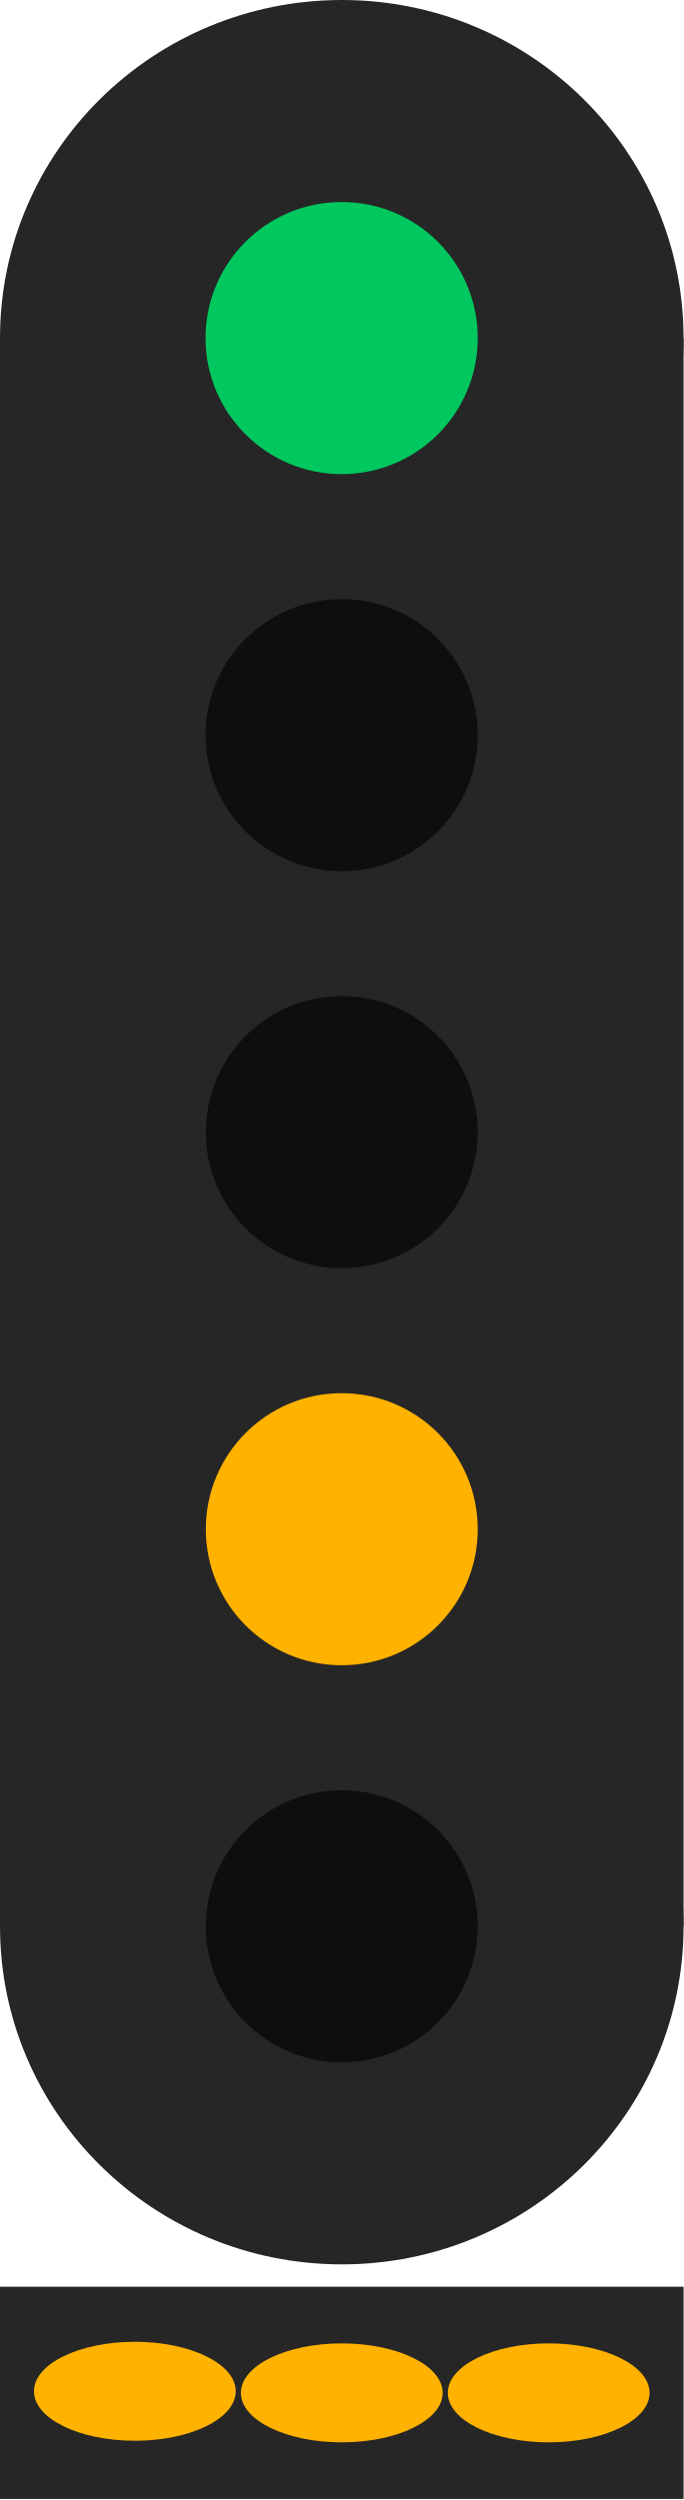
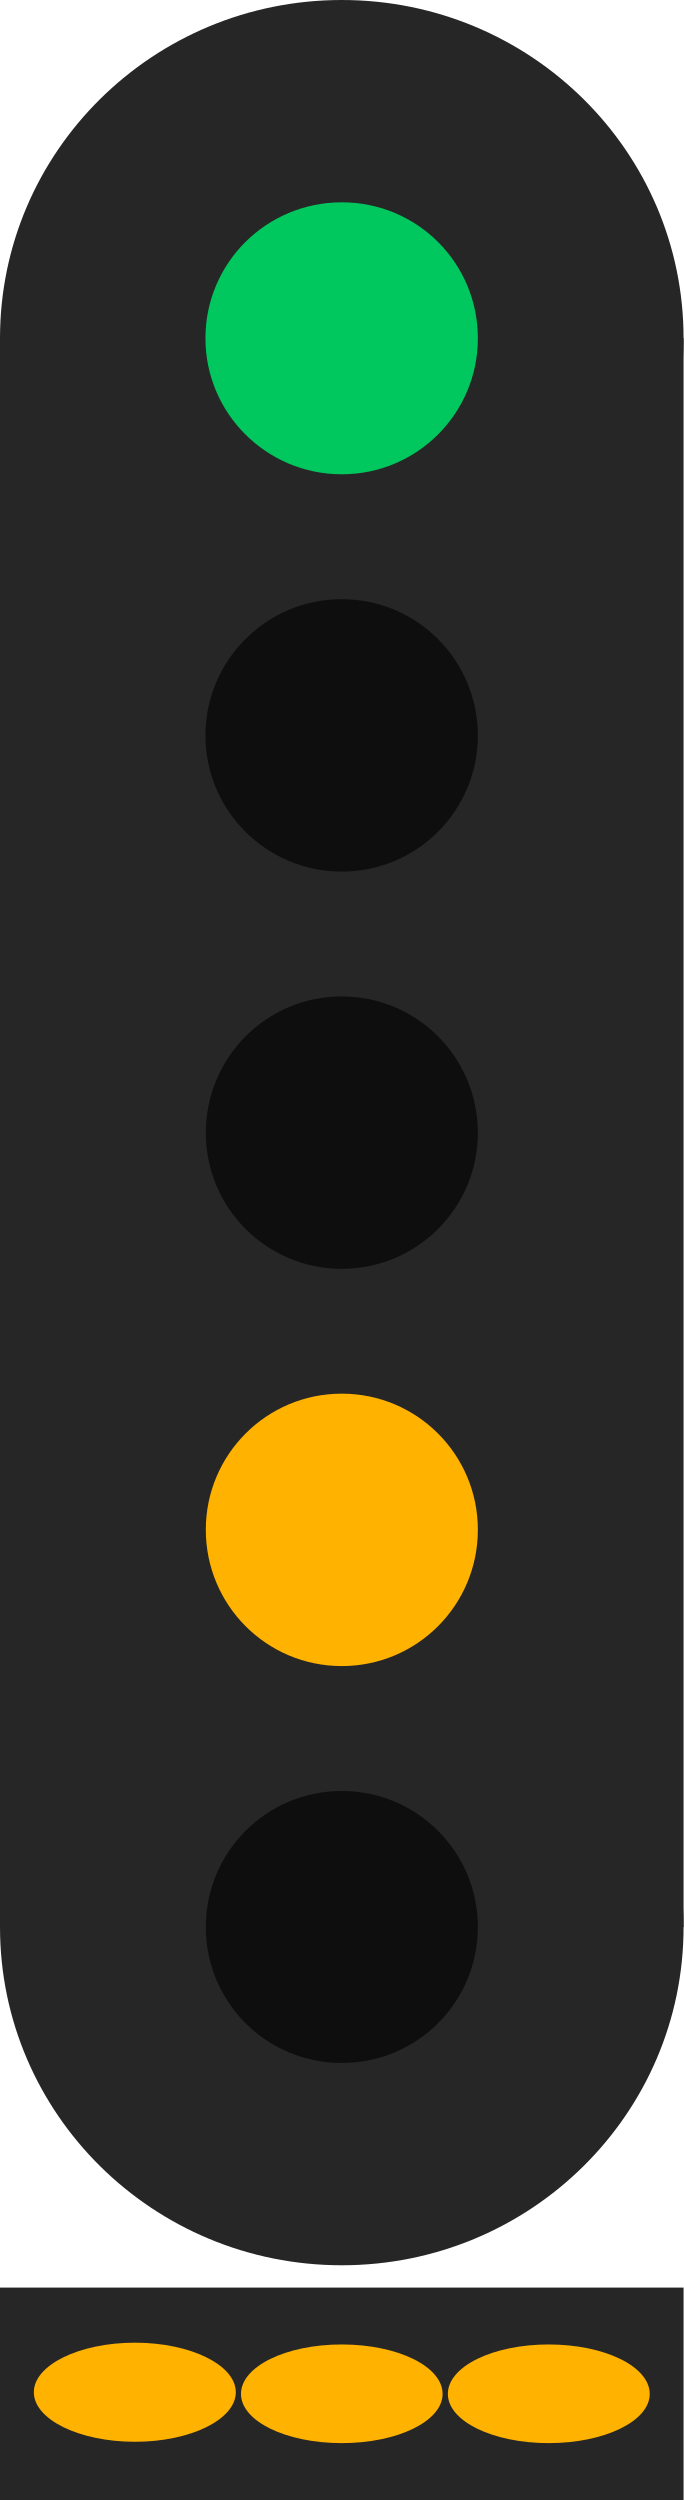
- <svg xmlns="http://www.w3.org/2000/svg" width="9.418" height="34.445" viewBox="0 0 9.418 34.445" version="1.1" id="svg14">
-   <defs id="defs18" />
-   <path fill-rule="nonzero" fill="#262626" fill-opacity="1" d="m 1e-7,4.66 h 9.418 V 26.551 H 1e-7 Z m 0,0" id="path2" style="stroke-width:1.414" />
-   <path fill-rule="nonzero" fill="#262626" fill-opacity="1" d="m 9.418,26.551 c 0,2.574 -2.109,4.66 -4.707,4.66 -2.602,0 -4.711,-2.086 -4.711,-4.66 0,-2.574 2.109,-4.66 4.711,-4.66 2.598,0 4.707,2.086 4.707,4.66 z m 0,0" id="path4" />
-   <path fill-rule="nonzero" fill="#262626" fill-opacity="1" d="m 9.418,4.66 c 0,2.574 -2.109,4.66 -4.707,4.66 C 2.109,9.32 1e-7,7.234 1e-7,4.66 1e-7,2.086 2.109,0 4.711,0 c 2.598,0 4.707,2.086 4.707,4.66 z m 0,0" id="path6" />
-   <path fill-rule="nonzero" fill="rgb(100%, 95.686%, 78.039%)" fill-opacity="1" d="m 6.582,21.078 c 0,1.035 -0.836,1.875 -1.875,1.875 -1.035,0 -1.871,-0.84 -1.871,-1.875 0,-1.035 0.836,-1.875 1.871,-1.875 1.039,0 1.875,0.84 1.875,1.875 z m 0,0" id="path8" style="fill:#ffb200;fill-opacity:1" />
-   <path fill-rule="nonzero" fill="rgb(100%, 95.686%, 78.039%)" fill-opacity="1" d="m 6.582,26.551 c 0,1.035 -0.836,1.875 -1.875,1.875 -1.035,0 -1.871,-0.84 -1.871,-1.875 0,-1.035 0.836,-1.875 1.871,-1.875 1.039,0 1.875,0.84 1.875,1.875 z m 0,0" id="path8-6" style="fill:#0e0e0e;fill-opacity:1" />
-   <path fill-rule="nonzero" fill="rgb(100%, 95.686%, 78.039%)" fill-opacity="1" d="m 6.582,15.605 c 0,1.035 -0.836,1.875 -1.875,1.875 -1.035,0 -1.871,-0.84 -1.871,-1.875 0,-1.035 0.836,-1.875 1.871,-1.875 1.039,0 1.875,0.84 1.875,1.875 z m 0,0" id="path8-3" style="fill:#0e0e0e;fill-opacity:1" />
-   <path fill-rule="nonzero" fill="rgb(5.49%, 5.49%, 5.49%)" fill-opacity="1" d="m 6.582,4.66 c 0,1.035 -0.836,1.875 -1.875,1.875 -1.035,0 -1.875,-0.84 -1.875,-1.875 0,-1.035 0.84,-1.875 1.875,-1.875 1.039,0 1.875,0.84 1.875,1.875 z m 0,0" id="path10" style="fill:#00c85e;fill-opacity:1" />
-   <path fill-rule="nonzero" fill="rgb(0%, 78.431%, 36.863%)" fill-opacity="1" d="m 6.582,10.133 c 0,1.035 -0.836,1.875 -1.875,1.875 -1.035,0 -1.875,-0.84 -1.875,-1.875 0,-1.035 0.84,-1.875 1.875,-1.875 1.039,0 1.875,0.84 1.875,1.875 z m 0,0" id="path12" style="fill:#0e0e0e;fill-opacity:1" />
-   <path fill-rule="nonzero" fill="#262626" fill-opacity="1" d="m 0,31.519 h 9.418 v 2.925 H 0 Z m 0,0" id="path4796-7" style="stroke-width:0.517" />
-   <ellipse style="fill:#ffb200;fill-opacity:1;stroke-width:3.78;stroke-linecap:round;paint-order:stroke fill markers;stop-color:#000000" id="path14952" cx="1.858" cy="32.96" rx="1.39" ry="0.682" />
-   <ellipse style="fill:#ffb200;fill-opacity:1;stroke-width:3.78;stroke-linecap:round;paint-order:stroke fill markers;stop-color:#000000" id="path14952-5" cx="4.709" cy="32.982" rx="1.39" ry="0.682" />
-   <ellipse style="fill:#ffb200;fill-opacity:1;stroke-width:3.78;stroke-linecap:round;paint-order:stroke fill markers;stop-color:#000000" id="path14952-5-3" cx="7.56" cy="32.982" rx="1.39" ry="0.682" />
+ <svg xmlns="http://www.w3.org/2000/svg" width="7.656" height="28" viewBox="0 0 7.656 28">
+   <path fill-rule="nonzero" fill="rgb(14.902%, 14.902%, 14.902%)" fill-opacity="1" d="M 0 3.789 L 7.656 3.789 L 7.656 21.582 L 0 21.582 Z M 0 3.789 " />
+   <path fill-rule="nonzero" fill="rgb(14.902%, 14.902%, 14.902%)" fill-opacity="1" d="M 7.656 21.582 C 7.656 23.676 5.941 25.371 3.828 25.371 C 1.715 25.371 0 23.676 0 21.582 C 0 19.492 1.715 17.793 3.828 17.793 C 5.941 17.793 7.656 19.492 7.656 21.582 Z M 7.656 21.582 " />
+   <path fill-rule="nonzero" fill="rgb(14.902%, 14.902%, 14.902%)" fill-opacity="1" d="M 7.656 3.789 C 7.656 5.879 5.941 7.578 3.828 7.578 C 1.715 7.578 0 5.879 0 3.789 C 0 1.695 1.715 0 3.828 0 C 5.941 0 7.656 1.695 7.656 3.789 Z M 7.656 3.789 " />
+   <path fill-rule="nonzero" fill="rgb(100%, 69.804%, 0%)" fill-opacity="1" d="M 5.352 17.133 C 5.352 17.977 4.672 18.66 3.828 18.66 C 2.984 18.66 2.305 17.977 2.305 17.133 C 2.305 16.293 2.984 15.609 3.828 15.609 C 4.672 15.609 5.352 16.293 5.352 17.133 Z M 5.352 17.133 " />
+   <path fill-rule="nonzero" fill="rgb(5.49%, 5.49%, 5.49%)" fill-opacity="1" d="M 5.352 21.582 C 5.352 22.426 4.672 23.105 3.828 23.105 C 2.984 23.105 2.305 22.426 2.305 21.582 C 2.305 20.742 2.984 20.059 3.828 20.059 C 4.672 20.059 5.352 20.742 5.352 21.582 Z M 5.352 21.582 " />
+   <path fill-rule="nonzero" fill="rgb(5.49%, 5.49%, 5.49%)" fill-opacity="1" d="M 5.352 12.688 C 5.352 13.527 4.672 14.211 3.828 14.211 C 2.984 14.211 2.305 13.527 2.305 12.688 C 2.305 11.844 2.984 11.16 3.828 11.16 C 4.672 11.16 5.352 11.844 5.352 12.688 Z M 5.352 12.688 " />
+   <path fill-rule="nonzero" fill="rgb(0%, 78.431%, 36.863%)" fill-opacity="1" d="M 5.352 3.789 C 5.352 4.629 4.672 5.312 3.828 5.312 C 2.984 5.312 2.301 4.629 2.301 3.789 C 2.301 2.945 2.984 2.266 3.828 2.266 C 4.672 2.266 5.352 2.945 5.352 3.789 Z M 5.352 3.789 " />
+   <path fill-rule="nonzero" fill="rgb(5.49%, 5.49%, 5.49%)" fill-opacity="1" d="M 5.352 8.238 C 5.352 9.078 4.672 9.762 3.828 9.762 C 2.984 9.762 2.301 9.078 2.301 8.238 C 2.301 7.395 2.984 6.711 3.828 6.711 C 4.672 6.711 5.352 7.395 5.352 8.238 Z M 5.352 8.238 " />
+   <path fill-rule="nonzero" fill="rgb(14.902%, 14.902%, 14.902%)" fill-opacity="1" d="M 0 25.621 L 7.656 25.621 L 7.656 28 L 0 28 Z M 0 25.621 " />
+   <path fill-rule="nonzero" fill="rgb(100%, 69.804%, 0%)" fill-opacity="1" d="M 2.641 26.793 C 2.641 27.098 2.133 27.348 1.512 27.348 C 0.887 27.348 0.379 27.098 0.379 26.793 C 0.379 26.488 0.887 26.238 1.512 26.238 C 2.133 26.238 2.641 26.488 2.641 26.793 Z M 2.641 26.793 " />
+   <path fill-rule="nonzero" fill="rgb(100%, 69.804%, 0%)" fill-opacity="1" d="M 4.957 26.812 C 4.957 27.117 4.453 27.363 3.828 27.363 C 3.203 27.363 2.699 27.117 2.699 26.812 C 2.699 26.504 3.203 26.258 3.828 26.258 C 4.453 26.258 4.957 26.504 4.957 26.812 Z M 4.957 26.812 " />
+   <path fill-rule="nonzero" fill="rgb(100%, 69.804%, 0%)" fill-opacity="1" d="M 7.277 26.812 C 7.277 27.117 6.77 27.363 6.145 27.363 C 5.52 27.363 5.016 27.117 5.016 26.812 C 5.016 26.504 5.52 26.258 6.145 26.258 C 6.77 26.258 7.277 26.504 7.277 26.812 Z M 7.277 26.812 " />
</svg>
